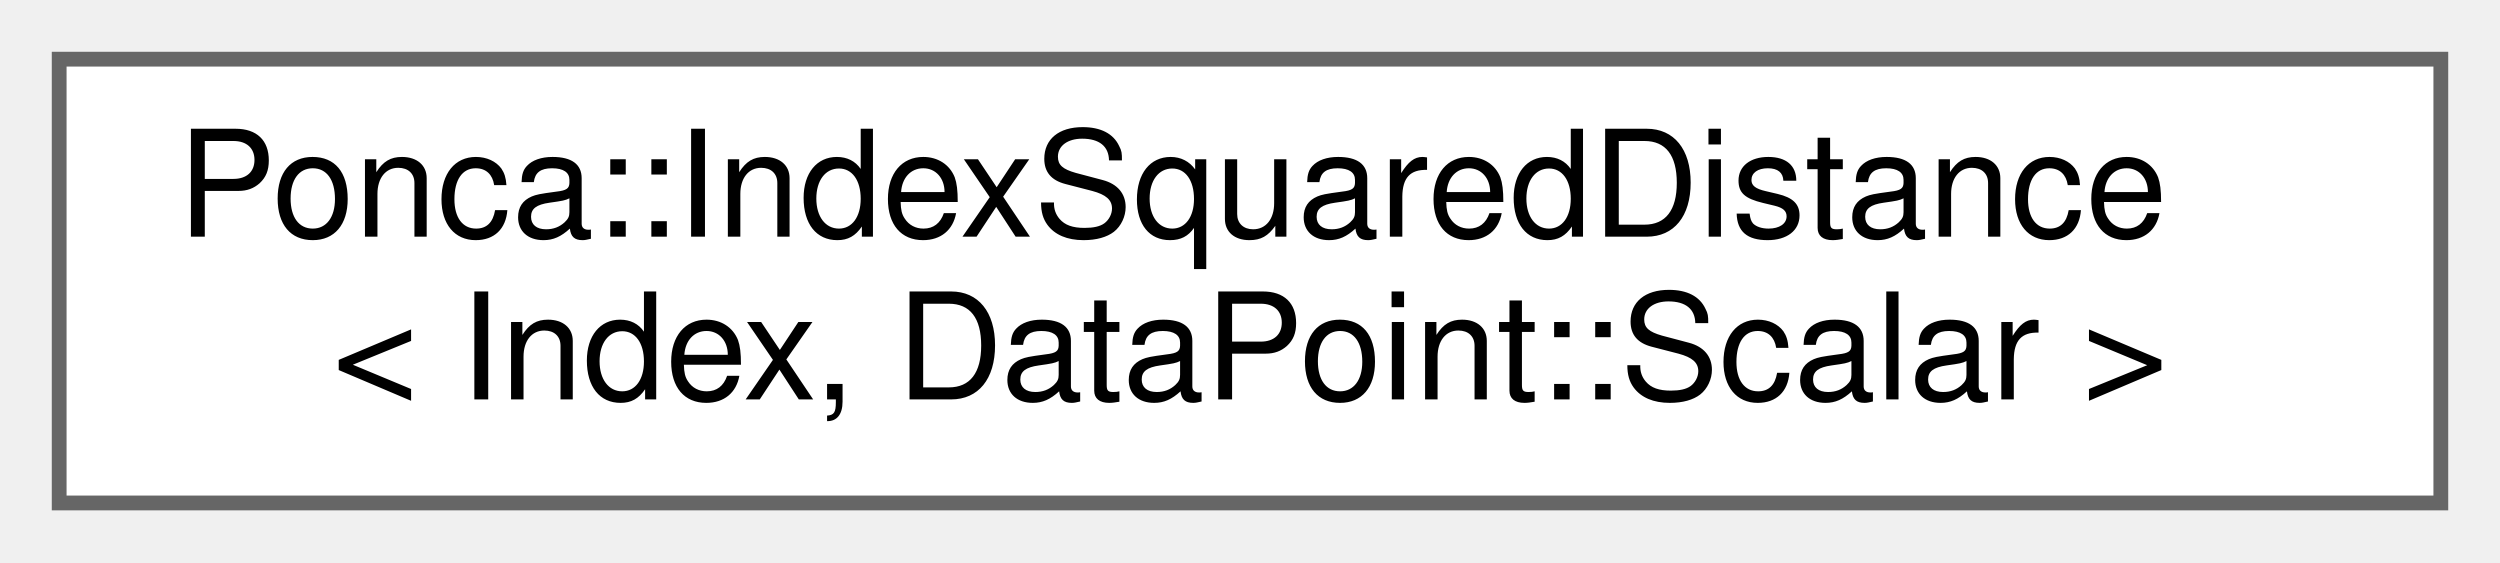
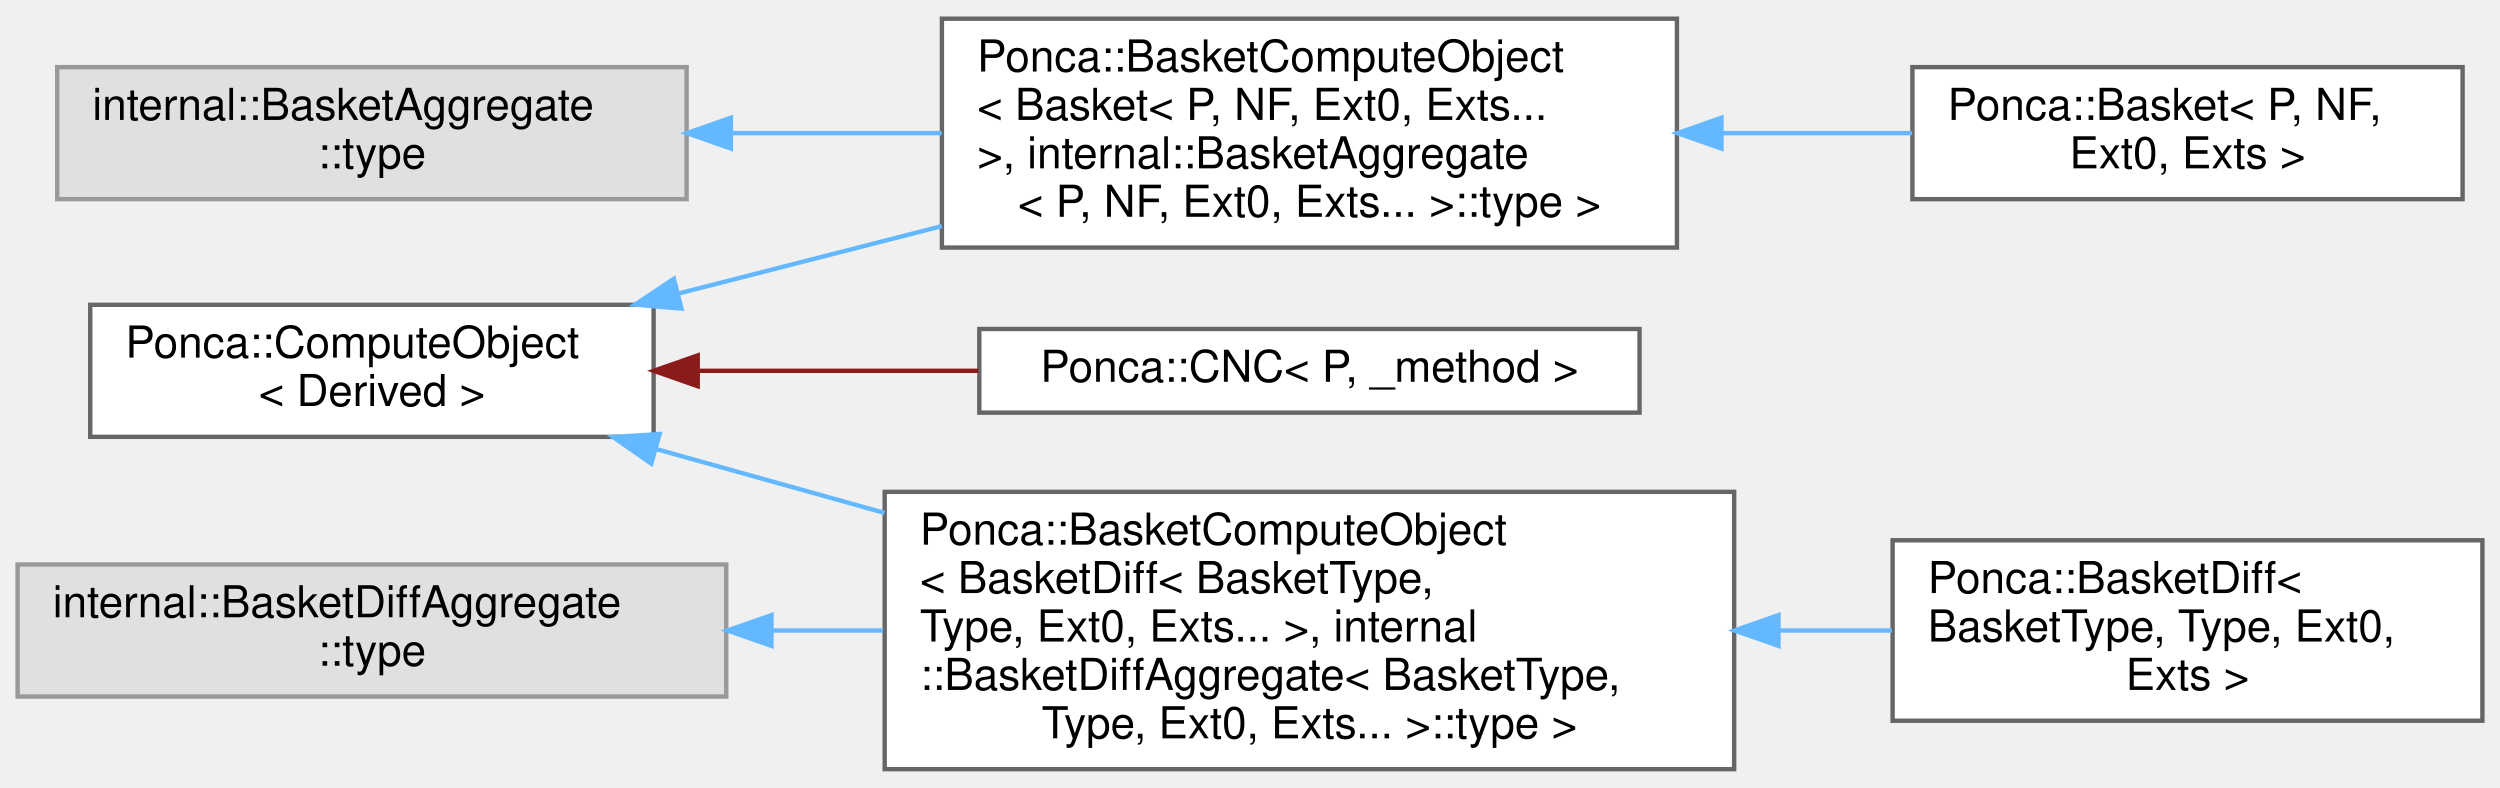
- <svg xmlns="http://www.w3.org/2000/svg" xmlns:xlink="http://www.w3.org/1999/xlink" width="169pt" height="38pt" viewBox="0.00 0.00 169.00 38.00">
-   <g id="graph0" class="graph" transform="scale(1 1) rotate(0) translate(4 34)">
+ <svg xmlns="http://www.w3.org/2000/svg" xmlns:xlink="http://www.w3.org/1999/xlink" width="568pt" height="179pt" viewBox="0.00 0.00 568.00 178.50">
+   <g id="graph0" class="graph" transform="scale(1 1) rotate(0) translate(4 174.5)">
    <g id="Node000000" class="node">
      <g id="a_Node000000">
-         <a xlink:href="structPonca_1_1IndexSquaredDistance.html" target="_top" xlink:title=" ">
-           <polygon fill="white" stroke="#666666" points="161,-30 0,-30 0,0 161,0 161,-30" />
-           <text text-anchor="start" x="8" y="-18" font-family="Helvetica,sans-Serif" font-size="10.00">Ponca::IndexSquaredDistance</text>
-           <text text-anchor="middle" x="80.5" y="-7" font-family="Helvetica,sans-Serif" font-size="10.00">&lt; Index, DataPoint::Scalar &gt;</text>
+         <a xlink:href="structPonca_1_1ComputeObject.html" target="_top" xlink:title="ComputeObject is a virtual object that represents an algorithm which can be used with the compute fun...">
+           <polygon fill="white" stroke="#666666" points="144.5,-105.5 16.5,-105.5 16.5,-75.5 144.5,-75.5 144.5,-105.5" />
+           <text text-anchor="start" x="24.5" y="-93.5" font-family="Helvetica,sans-Serif" font-size="10.00">Ponca::ComputeObject</text>
+           <text text-anchor="middle" x="80.5" y="-82.5" font-family="Helvetica,sans-Serif" font-size="10.00">&lt; Derived &gt;</text>
+         </a>
+       </g>
+     </g>
+     <g id="Node000001" class="node">
+       <g id="a_Node000001">
+         <a xlink:href="structPonca_1_1BasketComputeObject.html" target="_top" xlink:title=" ">
+           <polygon fill="white" stroke="#666666" points="377,-170.5 210,-170.5 210,-118.5 377,-118.5 377,-170.5" />
+           <text text-anchor="start" x="218" y="-158.5" font-family="Helvetica,sans-Serif" font-size="10.00">Ponca::BasketComputeObject</text>
+           <text text-anchor="start" x="218" y="-147.5" font-family="Helvetica,sans-Serif" font-size="10.00">&lt; Basket&lt; P, NF, Ext0, Exts...</text>
+           <text text-anchor="start" x="218" y="-136.5" font-family="Helvetica,sans-Serif" font-size="10.00"> &gt;, internal::BasketAggregate</text>
+           <text text-anchor="middle" x="293.5" y="-125.5" font-family="Helvetica,sans-Serif" font-size="10.00">&lt; P, NF, Ext0, Exts... &gt;::type &gt;</text>
+         </a>
+       </g>
+     </g>
+     <g id="edge68_Node000000_Node000001" class="edge">
+       <g id="a_edge68_Node000000_Node000001">
+         <a xlink:title=" ">
+           <path fill="none" stroke="#63b8ff" d="M150.09,-108.05C169.2,-112.95 190.17,-118.31 209.99,-123.38" />
+           <polygon fill="#63b8ff" stroke="#63b8ff" points="150.83,-104.63 140.28,-105.54 149.1,-111.41 150.83,-104.63" />
+         </a>
+       </g>
+     </g>
+     <g id="Node000004" class="node">
+       <g id="a_Node000004">
+         <a xlink:href="structPonca_1_1BasketComputeObject.html" target="_top" xlink:title=" ">
+           <polygon fill="white" stroke="#666666" points="390,-63 197,-63 197,0 390,0 390,-63" />
+           <text text-anchor="start" x="205" y="-51" font-family="Helvetica,sans-Serif" font-size="10.00">Ponca::BasketComputeObject</text>
+           <text text-anchor="start" x="205" y="-40" font-family="Helvetica,sans-Serif" font-size="10.00">&lt; BasketDiff&lt; BasketType,</text>
+           <text text-anchor="start" x="205" y="-29" font-family="Helvetica,sans-Serif" font-size="10.00"> Type, Ext0, Exts... &gt;, internal</text>
+           <text text-anchor="start" x="205" y="-18" font-family="Helvetica,sans-Serif" font-size="10.00">::BasketDiffAggregate&lt; BasketType,</text>
+           <text text-anchor="middle" x="293.5" y="-7" font-family="Helvetica,sans-Serif" font-size="10.00"> Type, Ext0, Exts... &gt;::type &gt;</text>
+         </a>
+       </g>
+     </g>
+     <g id="edge70_Node000000_Node000004" class="edge">
+       <g id="a_edge70_Node000000_Node000004">
+         <a xlink:title=" ">
+           <path fill="none" stroke="#63b8ff" d="M145.23,-72.68C161.54,-68.12 179.45,-63.11 196.98,-58.21" />
+           <polygon fill="#63b8ff" stroke="#63b8ff" points="143.98,-69.4 135.29,-75.46 145.86,-76.14 143.98,-69.4" />
+         </a>
+       </g>
+     </g>
+     <g id="Node000007" class="node">
+       <g id="a_Node000007">
+         <a xlink:href="classPonca_1_1CNC.html" target="_top" xlink:title="Corrected Normal Current Fit type.">
+           <polygon fill="white" stroke="#666666" points="368.5,-100 218.5,-100 218.5,-81 368.5,-81 368.5,-100" />
+           <text text-anchor="middle" x="293.5" y="-88" font-family="Helvetica,sans-Serif" font-size="10.00">Ponca::CNC&lt; P, _method &gt;</text>
+         </a>
+       </g>
+     </g>
+     <g id="edge72_Node000000_Node000007" class="edge">
+       <g id="a_edge72_Node000000_Node000007">
+         <a xlink:title=" ">
+           <path fill="none" stroke="#8b1a1a" d="M154.77,-90.5C175.32,-90.5 197.68,-90.5 218.29,-90.5" />
+           <polygon fill="#8b1a1a" stroke="#8b1a1a" points="154.52,-87 144.52,-90.5 154.52,-94 154.52,-87" />
+         </a>
+       </g>
+     </g>
+     <g id="Node000002" class="node">
+       <g id="a_Node000002">
+         <a xlink:href="classPonca_1_1Basket.html" target="_top" xlink:title="Aggregator class used to declare specialized structures using CRTP.">
+           <polygon fill="white" stroke="#666666" points="555.5,-159.5 430.5,-159.5 430.5,-129.5 555.5,-129.5 555.5,-159.5" />
+           <text text-anchor="start" x="438.5" y="-147.5" font-family="Helvetica,sans-Serif" font-size="10.00">Ponca::Basket&lt; P, NF,</text>
+           <text text-anchor="middle" x="493" y="-136.5" font-family="Helvetica,sans-Serif" font-size="10.00"> Ext0, Exts &gt;</text>
+         </a>
+       </g>
+     </g>
+     <g id="edge69_Node000001_Node000002" class="edge">
+       <g id="a_edge69_Node000001_Node000002">
+         <a xlink:title=" ">
+           <path fill="none" stroke="#63b8ff" d="M387.22,-144.5C401.89,-144.5 416.73,-144.5 430.45,-144.5" />
+           <polygon fill="#63b8ff" stroke="#63b8ff" points="387.11,-141 377.11,-144.5 387.11,-148 387.11,-141" />
+         </a>
+       </g>
+     </g>
+     <g id="Node000005" class="node">
+       <g id="a_Node000005">
+         <a xlink:href="classPonca_1_1BasketDiff.html" target="_top" xlink:title="Aggregator class used to declare specialized structures with derivatives computations,...">
+           <polygon fill="white" stroke="#666666" points="560,-52 426,-52 426,-11 560,-11 560,-52" />
+           <text text-anchor="start" x="434" y="-40" font-family="Helvetica,sans-Serif" font-size="10.00">Ponca::BasketDiff&lt;</text>
+           <text text-anchor="start" x="434" y="-29" font-family="Helvetica,sans-Serif" font-size="10.00"> BasketType, Type, Ext0,</text>
+           <text text-anchor="middle" x="493" y="-18" font-family="Helvetica,sans-Serif" font-size="10.00"> Exts &gt;</text>
+         </a>
+       </g>
+     </g>
+     <g id="edge71_Node000004_Node000005" class="edge">
+       <g id="a_edge71_Node000004_Node000005">
+         <a xlink:title=" ">
+           <path fill="none" stroke="#63b8ff" d="M400.29,-31.5C408.97,-31.5 417.59,-31.5 425.86,-31.5" />
+           <polygon fill="#63b8ff" stroke="#63b8ff" points="400.07,-28 390.07,-31.5 400.07,-35 400.07,-28" />
+         </a>
+       </g>
+     </g>
+     <g id="Node000003" class="node">
+       <g id="a_Node000003">
+         <a xlink:title=" ">
+           <polygon fill="#e0e0e0" stroke="#999999" points="152,-159.5 9,-159.5 9,-129.5 152,-129.5 152,-159.5" />
+           <text text-anchor="start" x="17" y="-147.5" font-family="Helvetica,sans-Serif" font-size="10.00">internal::BasketAggregate</text>
+           <text text-anchor="middle" x="80.5" y="-136.5" font-family="Helvetica,sans-Serif" font-size="10.00">::type</text>
+         </a>
+       </g>
+     </g>
+     <g id="edge73_Node000003_Node000001" class="edge">
+       <g id="a_edge73_Node000003_Node000001">
+         <a xlink:title=" ">
+           <path fill="none" stroke="#63b8ff" d="M162.21,-144.5C177.85,-144.5 194.26,-144.5 209.96,-144.5" />
+           <polygon fill="#63b8ff" stroke="#63b8ff" points="162.05,-141 152.05,-144.5 162.05,-148 162.05,-141" />
+         </a>
+       </g>
+     </g>
+     <g id="Node000006" class="node">
+       <g id="a_Node000006">
+         <a xlink:title=" ">
+           <polygon fill="#e0e0e0" stroke="#999999" points="161,-46.5 0,-46.5 0,-16.5 161,-16.5 161,-46.5" />
+           <text text-anchor="start" x="8" y="-34.5" font-family="Helvetica,sans-Serif" font-size="10.00">internal::BasketDiffAggregate</text>
+           <text text-anchor="middle" x="80.5" y="-23.5" font-family="Helvetica,sans-Serif" font-size="10.00">::type</text>
+         </a>
+       </g>
+     </g>
+     <g id="edge74_Node000006_Node000004" class="edge">
+       <g id="a_edge74_Node000006_Node000004">
+         <a xlink:title=" ">
+           <path fill="none" stroke="#63b8ff" d="M171.38,-31.5C179.74,-31.5 188.23,-31.5 196.64,-31.5" />
+           <polygon fill="#63b8ff" stroke="#63b8ff" points="171.27,-28 161.27,-31.5 171.27,-35 171.27,-28" />
        </a>
      </g>
    </g>
  </g>
</svg>
